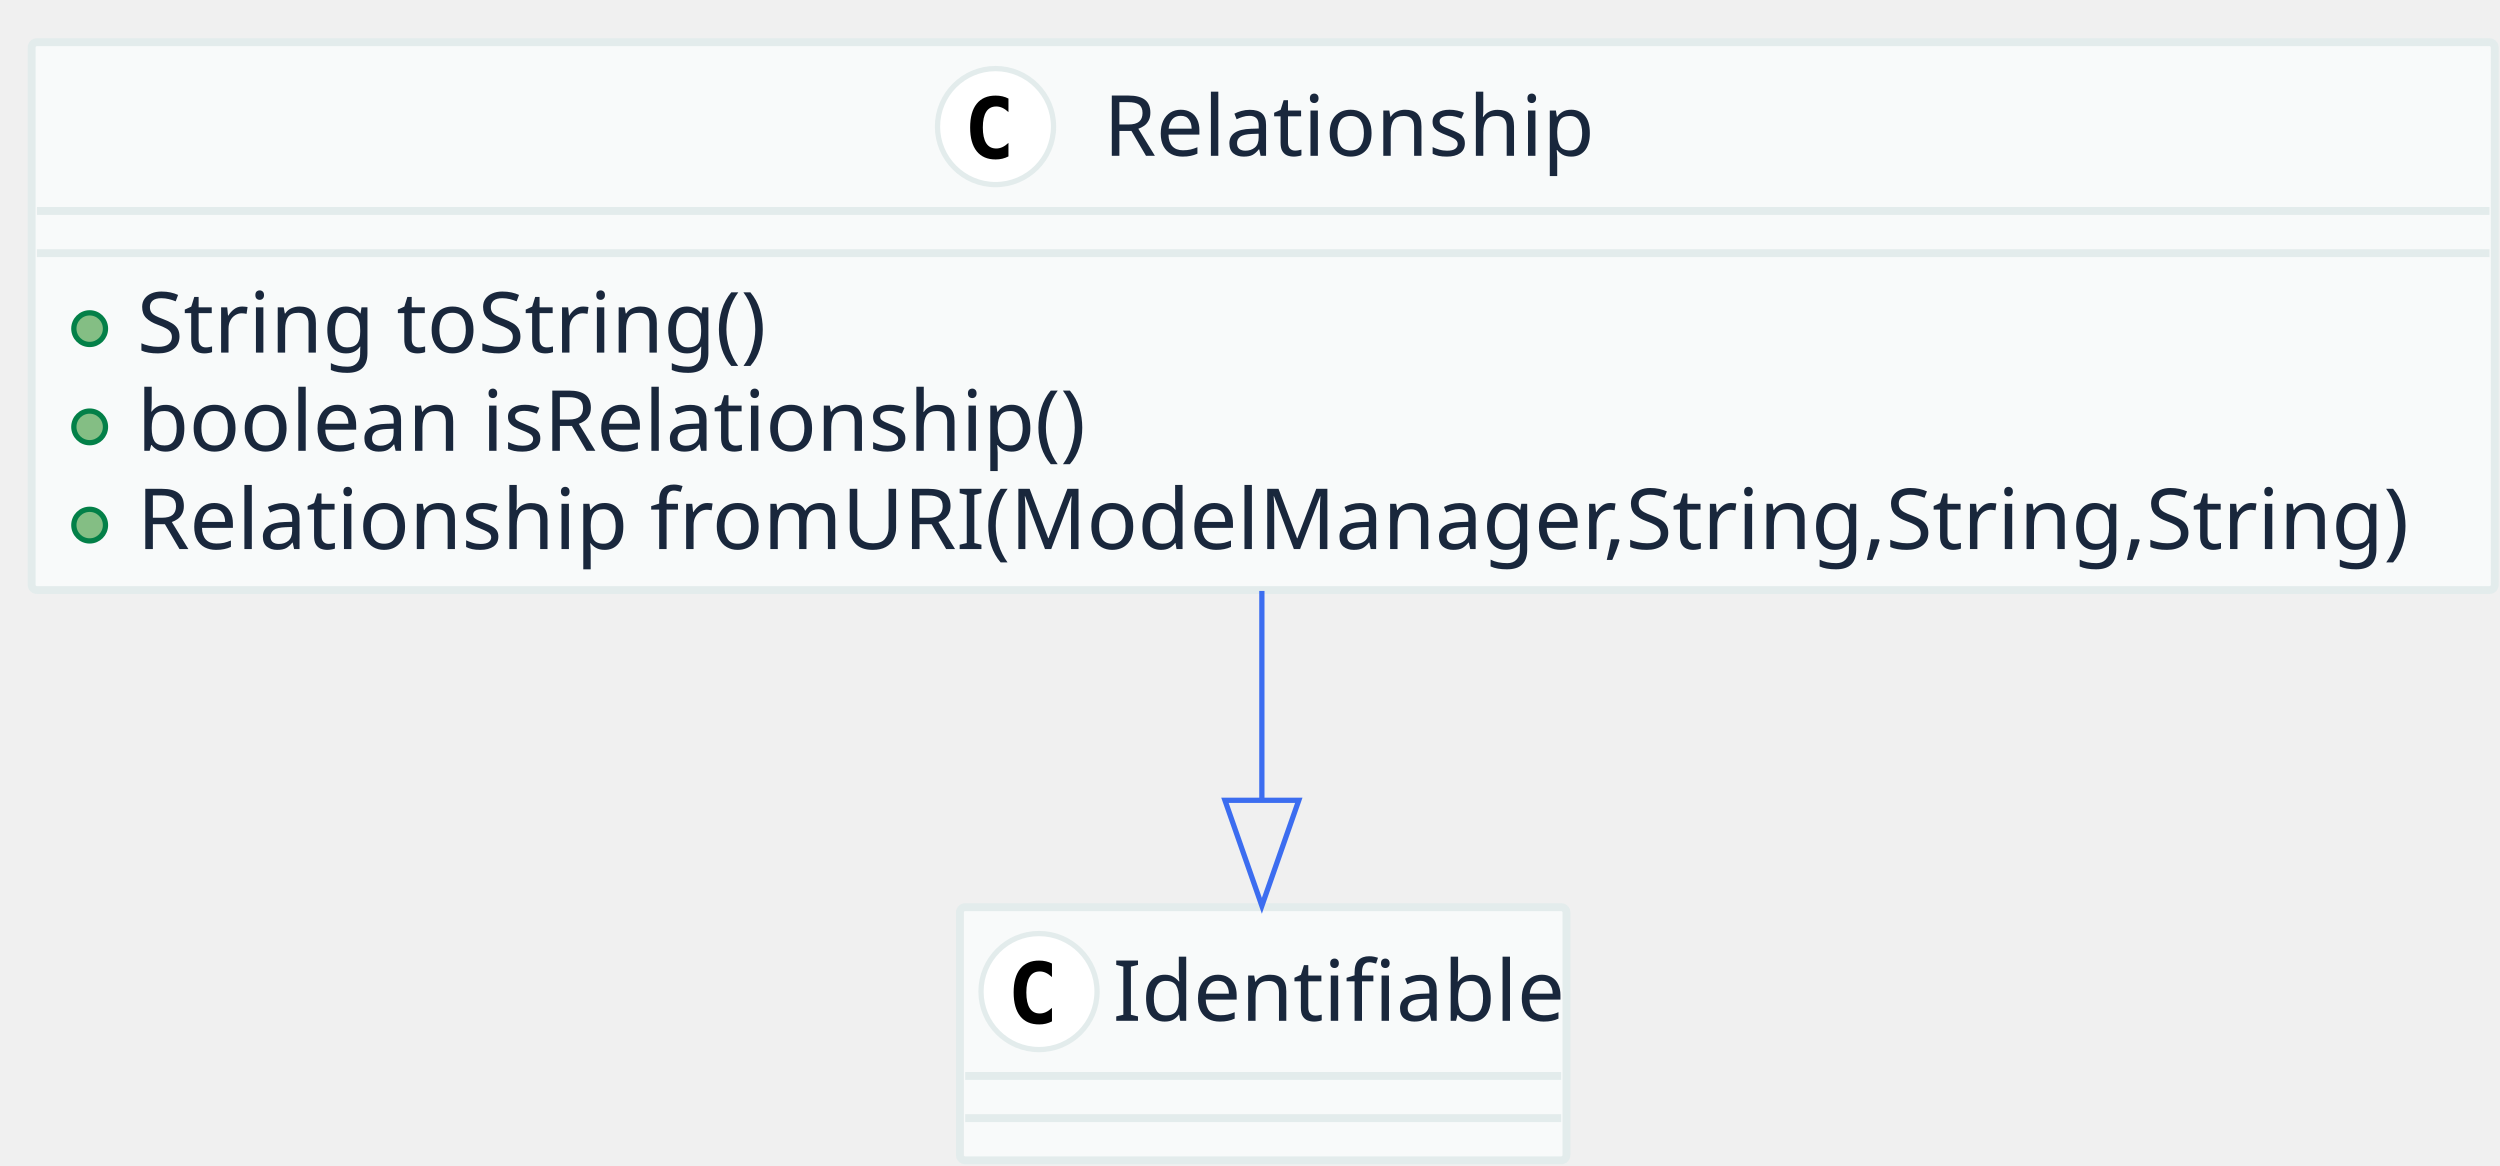
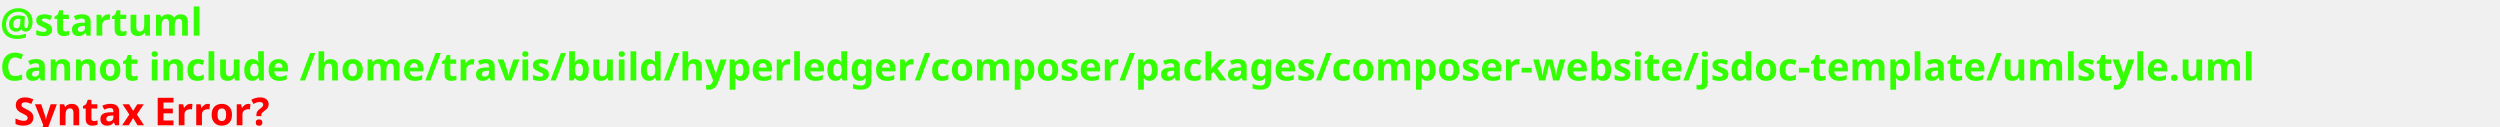
- <svg xmlns="http://www.w3.org/2000/svg" contentScriptType="application/ecmascript" contentStyleType="text/css" height="221px" preserveAspectRatio="none" style="width:474px;height:221px;" version="1.1" viewBox="0 0 474 221" width="474px" zoomAndPan="magnify">
+ <svg xmlns="http://www.w3.org/2000/svg" contentScriptType="application/ecmascript" contentStyleType="text/css" height="46px" preserveAspectRatio="none" style="width:910px;height:46px;background:#000000;" version="1.1" viewBox="0 0 910 46" width="910px" zoomAndPan="magnify">
  <defs />
  <g>
-     <rect fill="#F8FAFA" height="103.875" rx="1" ry="1" style="stroke: #E3ECEC; stroke-width: 1.5;" width="467" x="6" y="8" />
-     <ellipse cx="188.75" cy="24" fill="#FFFFFF" rx="11" ry="11" style="stroke: #E3ECEC; stroke-width: 1.0;" />
-     <path d="M191.203,29.656 Q190.656,29.938 190.055,30.086 Q189.453,30.234 188.781,30.234 Q186.422,30.234 185.18,28.672 Q183.938,27.109 183.938,24.172 Q183.938,21.234 185.18,19.68 Q186.422,18.125 188.781,18.125 Q189.453,18.125 190.062,18.266 Q190.672,18.406 191.203,18.688 L191.203,21.25 Q190.609,20.703 190.047,20.445 Q189.484,20.188 188.891,20.188 Q187.625,20.188 186.984,21.195 Q186.344,22.203 186.344,24.172 Q186.344,26.141 186.984,27.148 Q187.625,28.156 188.891,28.156 Q189.484,28.156 190.047,27.898 Q190.609,27.641 191.203,27.094 L191.203,29.656 Z " />
-     <text fill="#19273C" font-family="sans-serif" font-size="16" lengthAdjust="spacingAndGlyphs" textLength="93" x="209.25" y="29.539">Relationship</text>
-     <line style="stroke: #E3ECEC; stroke-width: 1.5;" x1="7" x2="472" y1="40" y2="40" />
-     <line style="stroke: #E3ECEC; stroke-width: 1.5;" x1="7" x2="472" y1="48" y2="48" />
-     <ellipse cx="17" cy="62.312" fill="#84BE84" rx="3" ry="3" style="stroke: #038048; stroke-width: 1.0;" />
-     <text fill="#19273C" font-family="sans-serif" font-size="16" lengthAdjust="spacingAndGlyphs" textLength="125" x="26" y="66.852">String toString()</text>
-     <ellipse cx="17" cy="80.938" fill="#84BE84" rx="3" ry="3" style="stroke: #038048; stroke-width: 1.0;" />
-     <text fill="#19273C" font-family="sans-serif" font-size="16" lengthAdjust="spacingAndGlyphs" textLength="183" x="26" y="85.477">boolean isRelationship()</text>
-     <ellipse cx="17" cy="99.562" fill="#84BE84" rx="3" ry="3" style="stroke: #038048; stroke-width: 1.0;" />
-     <text fill="#19273C" font-family="sans-serif" font-size="16" lengthAdjust="spacingAndGlyphs" textLength="441" x="26" y="104.102">Relationship fromURI(ModelManager,String,String,String)</text>
-     <rect fill="#F8FAFA" height="48" rx="1" ry="1" style="stroke: #E3ECEC; stroke-width: 1.5;" width="115" x="182" y="172" />
-     <ellipse cx="197" cy="188" fill="#FFFFFF" rx="11" ry="11" style="stroke: #E3ECEC; stroke-width: 1.0;" />
-     <path d="M199.453,193.656 Q198.906,193.938 198.305,194.086 Q197.703,194.234 197.031,194.234 Q194.672,194.234 193.43,192.672 Q192.188,191.109 192.188,188.172 Q192.188,185.234 193.43,183.68 Q194.672,182.125 197.031,182.125 Q197.703,182.125 198.312,182.266 Q198.922,182.406 199.453,182.688 L199.453,185.25 Q198.859,184.703 198.297,184.445 Q197.734,184.188 197.141,184.188 Q195.875,184.188 195.234,185.195 Q194.594,186.203 194.594,188.172 Q194.594,190.141 195.234,191.148 Q195.875,192.156 197.141,192.156 Q197.734,192.156 198.297,191.898 Q198.859,191.641 199.453,191.094 L199.453,193.656 Z " />
-     <text fill="#19273C" font-family="sans-serif" font-size="16" lengthAdjust="spacingAndGlyphs" textLength="83" x="211" y="193.539">Identifiable</text>
-     <line style="stroke: #E3ECEC; stroke-width: 1.5;" x1="183" x2="296" y1="204" y2="204" />
-     <line style="stroke: #E3ECEC; stroke-width: 1.5;" x1="183" x2="296" y1="212" y2="212" />
-     <path d="M239.25,112.042 C239.25,125.053 239.25,138.917 239.25,151.512 " fill="none" style="stroke: #3C6DF0; stroke-width: 1.0;" />
-     <polygon fill="none" points="246.25,151.739,239.25,171.739,232.25,151.739,246.25,151.739" style="stroke: #3C6DF0; stroke-width: 1.0;" />
+     <text fill="#33FF02" font-family="sans-serif" font-size="14" font-weight="bold" lengthAdjust="spacingAndGlyphs" textLength="79" x="0" y="12.995">@startuml</text>
+     <text fill="#33FF02" font-family="sans-serif" font-size="14" font-weight="bold" lengthAdjust="spacingAndGlyphs" textLength="909" x="0" y="29.292">Cannot include /home/travis/build/hyperledger/composer/packages/composer-website/jsdoc-template/umlstyle.uml</text>
+     <text fill="#33FF02" font-family="sans-serif" font-size="14" font-weight="bold" lengthAdjust="spacingAndGlyphs" textLength="0" x="5" y="45.589" />
+     <text fill="#FF0000" font-family="sans-serif" font-size="14" font-weight="bold" lengthAdjust="spacingAndGlyphs" textLength="106" x="5" y="45.589">Syntax Error?</text>
  </g>
</svg>
